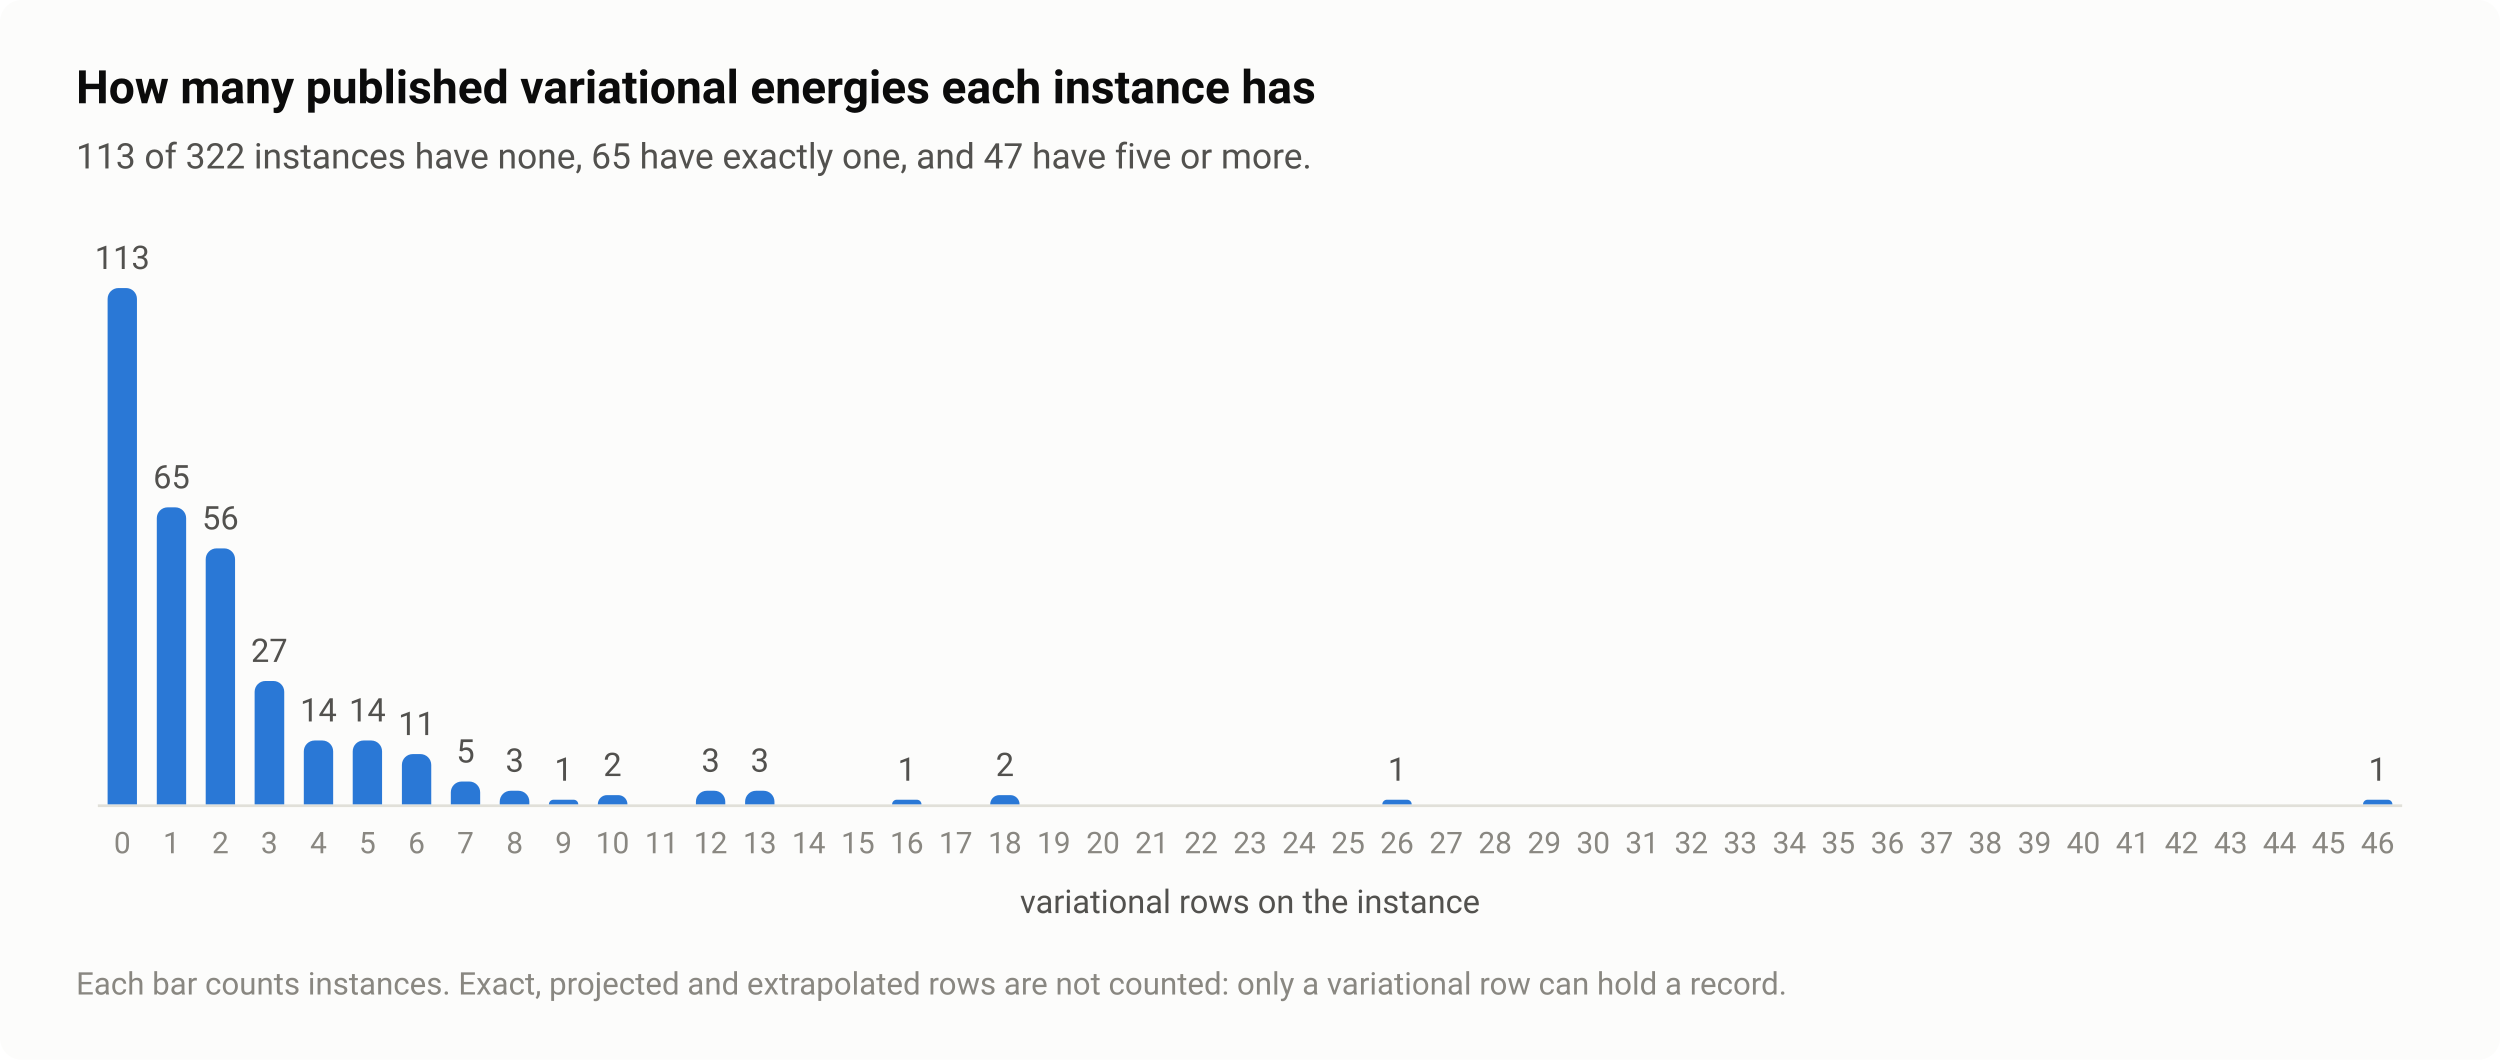
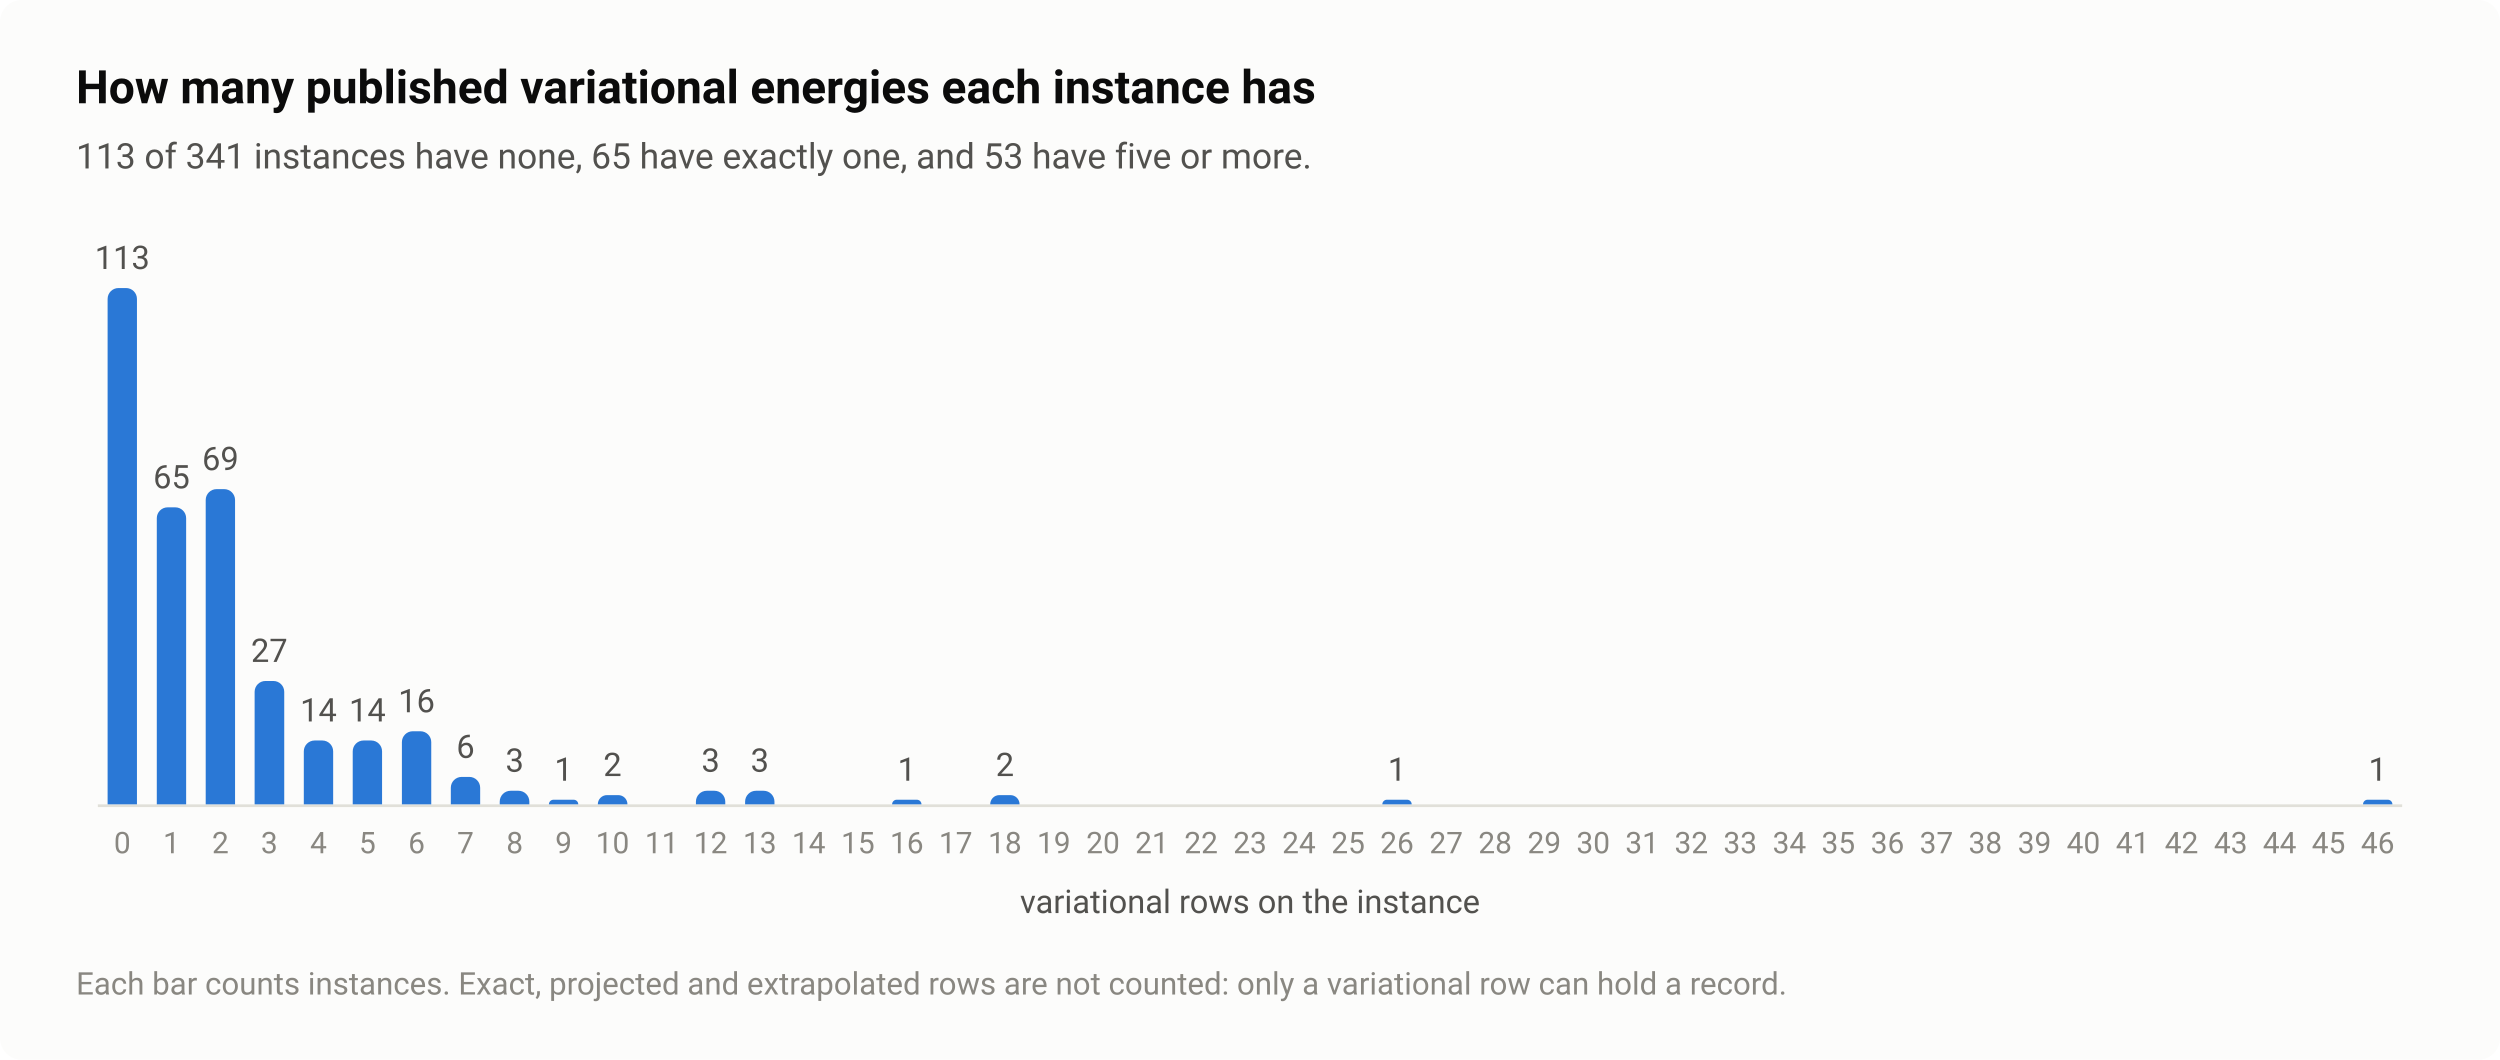
<svg xmlns="http://www.w3.org/2000/svg" width="920" height="390" viewBox="0 0 920 390" role="img" aria-labelledby="title desc">
  <style>text{font-family:system-ui,-apple-system,"Segoe UI",Roboto,"Helvetica Neue",Arial,sans-serif}</style>
  <rect width="920" height="390" rx="8" fill="#fcfcfb" />
  <text x="28" y="38" font-size="17" fill="#0b0b0b" font-weight="600">How many published variational energies each instance has</text>
-   <text x="28" y="62" font-size="13" fill="#52514e">113 of 322 instances have none, 65 have exactly one, and 47 have five or more.</text>
+   <text x="28" y="62" font-size="13" fill="#52514e">113 of 341 instances have none, 65 have exactly one, and 53 have five or more.</text>
  <path d="M36 296.5H884" stroke="#e1e0d9" stroke-width="1" />
  <path d="M39.6 296V110A4 4 0 0 1 43.6 106H46.4A4 4 0 0 1 50.4 110V296Z" fill="#2a78d6" />
  <text x="45" y="99" font-size="12" fill="#52514e" text-anchor="middle" style="font-variant-numeric:tabular-nums">113</text>
  <text x="45" y="314" font-size="11" fill="#898781" text-anchor="middle" style="font-variant-numeric:tabular-nums">0</text>
  <path d="M57.7 296V190.7A4 4 0 0 1 61.7 186.7H64.5A4 4 0 0 1 68.5 190.7V296Z" fill="#2a78d6" />
  <text x="63.1" y="179.7" font-size="12" fill="#52514e" text-anchor="middle" style="font-variant-numeric:tabular-nums">65</text>
  <text x="63.1" y="314" font-size="11" fill="#898781" text-anchor="middle" style="font-variant-numeric:tabular-nums">1</text>
-   <path d="M75.7 296V205.8A4 4 0 0 1 79.7 201.8H82.5A4 4 0 0 1 86.5 205.8V296Z" fill="#2a78d6" />
-   <text x="81.1" y="194.8" font-size="12" fill="#52514e" text-anchor="middle" style="font-variant-numeric:tabular-nums">56</text>
+   <path d="M75.7 296V184A4 4 0 0 1 79.7 180H82.5A4 4 0 0 1 86.5 184V296Z" fill="#2a78d6" />
+   <text x="81.1" y="173" font-size="12" fill="#52514e" text-anchor="middle" style="font-variant-numeric:tabular-nums">69</text>
  <text x="81.1" y="314" font-size="11" fill="#898781" text-anchor="middle" style="font-variant-numeric:tabular-nums">2</text>
  <path d="M93.7 296V254.6A4 4 0 0 1 97.7 250.6H100.6A4 4 0 0 1 104.6 254.6V296Z" fill="#2a78d6" />
  <text x="99.1" y="243.6" font-size="12" fill="#52514e" text-anchor="middle" style="font-variant-numeric:tabular-nums">27</text>
  <text x="99.1" y="314" font-size="11" fill="#898781" text-anchor="middle" style="font-variant-numeric:tabular-nums">3</text>
  <path d="M111.8 296V276.5A4 4 0 0 1 115.8 272.5H118.6A4 4 0 0 1 122.6 276.5V296Z" fill="#2a78d6" />
  <text x="117.2" y="265.5" font-size="12" fill="#52514e" text-anchor="middle" style="font-variant-numeric:tabular-nums">14</text>
  <text x="117.2" y="314" font-size="11" fill="#898781" text-anchor="middle" style="font-variant-numeric:tabular-nums">4</text>
  <path d="M129.8 296V276.5A4 4 0 0 1 133.8 272.5H136.6A4 4 0 0 1 140.6 276.5V296Z" fill="#2a78d6" />
  <text x="135.2" y="265.5" font-size="12" fill="#52514e" text-anchor="middle" style="font-variant-numeric:tabular-nums">14</text>
  <text x="135.2" y="314" font-size="11" fill="#898781" text-anchor="middle" style="font-variant-numeric:tabular-nums">5</text>
-   <path d="M147.9 296V281.5A4 4 0 0 1 151.9 277.5H154.7A4 4 0 0 1 158.7 281.5V296Z" fill="#2a78d6" />
-   <text x="153.3" y="270.5" font-size="12" fill="#52514e" text-anchor="middle" style="font-variant-numeric:tabular-nums">11</text>
+   <path d="M147.9 296V273.1A4 4 0 0 1 151.9 269.1H154.7A4 4 0 0 1 158.7 273.1V296Z" fill="#2a78d6" />
+   <text x="153.3" y="262.1" font-size="12" fill="#52514e" text-anchor="middle" style="font-variant-numeric:tabular-nums">16</text>
  <text x="153.3" y="314" font-size="11" fill="#898781" text-anchor="middle" style="font-variant-numeric:tabular-nums">6</text>
-   <path d="M165.9 296V291.6A4 4 0 0 1 169.9 287.6H172.7A4 4 0 0 1 176.7 291.6V296Z" fill="#2a78d6" />
-   <text x="171.3" y="280.6" font-size="12" fill="#52514e" text-anchor="middle" style="font-variant-numeric:tabular-nums">5</text>
+   <path d="M165.9 296V289.9A4 4 0 0 1 169.9 285.9H172.7A4 4 0 0 1 176.7 289.9V296Z" fill="#2a78d6" />
+   <text x="171.3" y="278.9" font-size="12" fill="#52514e" text-anchor="middle" style="font-variant-numeric:tabular-nums">6</text>
  <text x="171.3" y="314" font-size="11" fill="#898781" text-anchor="middle" style="font-variant-numeric:tabular-nums">7</text>
  <path d="M183.9 296V295A4 4 0 0 1 187.9 291H190.8A4 4 0 0 1 194.8 295V296Z" fill="#2a78d6" />
  <text x="189.4" y="284" font-size="12" fill="#52514e" text-anchor="middle" style="font-variant-numeric:tabular-nums">3</text>
  <text x="189.4" y="314" font-size="11" fill="#898781" text-anchor="middle" style="font-variant-numeric:tabular-nums">8</text>
  <path d="M202 296V296A1.681 1.681 0 0 1 203.7 294.3H211.1A1.681 1.681 0 0 1 212.8 296V296Z" fill="#2a78d6" />
  <text x="207.4" y="287.3" font-size="12" fill="#52514e" text-anchor="middle" style="font-variant-numeric:tabular-nums">1</text>
  <text x="207.4" y="314" font-size="11" fill="#898781" text-anchor="middle" style="font-variant-numeric:tabular-nums">9</text>
  <path d="M220 296V296A3.363 3.363 0 0 1 223.4 292.6H227.5A3.363 3.363 0 0 1 230.9 296V296Z" fill="#2a78d6" />
  <text x="225.4" y="285.6" font-size="12" fill="#52514e" text-anchor="middle" style="font-variant-numeric:tabular-nums">2</text>
  <text x="225.4" y="314" font-size="11" fill="#898781" text-anchor="middle" style="font-variant-numeric:tabular-nums">10</text>
  <text x="243.5" y="314" font-size="11" fill="#898781" text-anchor="middle" style="font-variant-numeric:tabular-nums">11</text>
  <path d="M256.1 296V295A4 4 0 0 1 260.1 291H262.9A4 4 0 0 1 266.9 295V296Z" fill="#2a78d6" />
  <text x="261.5" y="284" font-size="12" fill="#52514e" text-anchor="middle" style="font-variant-numeric:tabular-nums">3</text>
  <text x="261.5" y="314" font-size="11" fill="#898781" text-anchor="middle" style="font-variant-numeric:tabular-nums">12</text>
  <path d="M274.2 296V295A4 4 0 0 1 278.2 291H281A4 4 0 0 1 285 295V296Z" fill="#2a78d6" />
  <text x="279.6" y="284" font-size="12" fill="#52514e" text-anchor="middle" style="font-variant-numeric:tabular-nums">3</text>
  <text x="279.6" y="314" font-size="11" fill="#898781" text-anchor="middle" style="font-variant-numeric:tabular-nums">13</text>
  <text x="297.6" y="314" font-size="11" fill="#898781" text-anchor="middle" style="font-variant-numeric:tabular-nums">14</text>
  <text x="315.7" y="314" font-size="11" fill="#898781" text-anchor="middle" style="font-variant-numeric:tabular-nums">15</text>
  <path d="M328.3 296V296A1.681 1.681 0 0 1 330 294.3H337.4A1.681 1.681 0 0 1 339.1 296V296Z" fill="#2a78d6" />
  <text x="333.7" y="287.3" font-size="12" fill="#52514e" text-anchor="middle" style="font-variant-numeric:tabular-nums">1</text>
  <text x="333.7" y="314" font-size="11" fill="#898781" text-anchor="middle" style="font-variant-numeric:tabular-nums">16</text>
  <text x="351.7" y="314" font-size="11" fill="#898781" text-anchor="middle" style="font-variant-numeric:tabular-nums">17</text>
  <path d="M364.4 296V296A3.363 3.363 0 0 1 367.7 292.6H371.8A3.363 3.363 0 0 1 375.2 296V296Z" fill="#2a78d6" />
  <text x="369.8" y="285.6" font-size="12" fill="#52514e" text-anchor="middle" style="font-variant-numeric:tabular-nums">2</text>
  <text x="369.8" y="314" font-size="11" fill="#898781" text-anchor="middle" style="font-variant-numeric:tabular-nums">18</text>
  <text x="387.8" y="314" font-size="11" fill="#898781" text-anchor="middle" style="font-variant-numeric:tabular-nums">19</text>
  <text x="405.9" y="314" font-size="11" fill="#898781" text-anchor="middle" style="font-variant-numeric:tabular-nums">20</text>
  <text x="423.9" y="314" font-size="11" fill="#898781" text-anchor="middle" style="font-variant-numeric:tabular-nums">21</text>
  <text x="442" y="314" font-size="11" fill="#898781" text-anchor="middle" style="font-variant-numeric:tabular-nums">22</text>
  <text x="460" y="314" font-size="11" fill="#898781" text-anchor="middle" style="font-variant-numeric:tabular-nums">23</text>
  <text x="478" y="314" font-size="11" fill="#898781" text-anchor="middle" style="font-variant-numeric:tabular-nums">24</text>
  <text x="496.1" y="314" font-size="11" fill="#898781" text-anchor="middle" style="font-variant-numeric:tabular-nums">25</text>
  <path d="M508.7 296V296A1.681 1.681 0 0 1 510.4 294.3H517.9A1.681 1.681 0 0 1 519.5 296V296Z" fill="#2a78d6" />
  <text x="514.1" y="287.3" font-size="12" fill="#52514e" text-anchor="middle" style="font-variant-numeric:tabular-nums">1</text>
  <text x="514.1" y="314" font-size="11" fill="#898781" text-anchor="middle" style="font-variant-numeric:tabular-nums">26</text>
  <text x="532.2" y="314" font-size="11" fill="#898781" text-anchor="middle" style="font-variant-numeric:tabular-nums">27</text>
  <text x="550.2" y="314" font-size="11" fill="#898781" text-anchor="middle" style="font-variant-numeric:tabular-nums">28</text>
  <text x="568.3" y="314" font-size="11" fill="#898781" text-anchor="middle" style="font-variant-numeric:tabular-nums">29</text>
  <text x="586.3" y="314" font-size="11" fill="#898781" text-anchor="middle" style="font-variant-numeric:tabular-nums">30</text>
  <text x="604.3" y="314" font-size="11" fill="#898781" text-anchor="middle" style="font-variant-numeric:tabular-nums">31</text>
  <text x="622.4" y="314" font-size="11" fill="#898781" text-anchor="middle" style="font-variant-numeric:tabular-nums">32</text>
  <text x="640.4" y="314" font-size="11" fill="#898781" text-anchor="middle" style="font-variant-numeric:tabular-nums">33</text>
  <text x="658.5" y="314" font-size="11" fill="#898781" text-anchor="middle" style="font-variant-numeric:tabular-nums">34</text>
  <text x="676.5" y="314" font-size="11" fill="#898781" text-anchor="middle" style="font-variant-numeric:tabular-nums">35</text>
  <text x="694.6" y="314" font-size="11" fill="#898781" text-anchor="middle" style="font-variant-numeric:tabular-nums">36</text>
  <text x="712.6" y="314" font-size="11" fill="#898781" text-anchor="middle" style="font-variant-numeric:tabular-nums">37</text>
  <text x="730.6" y="314" font-size="11" fill="#898781" text-anchor="middle" style="font-variant-numeric:tabular-nums">38</text>
  <text x="748.7" y="314" font-size="11" fill="#898781" text-anchor="middle" style="font-variant-numeric:tabular-nums">39</text>
  <text x="766.7" y="314" font-size="11" fill="#898781" text-anchor="middle" style="font-variant-numeric:tabular-nums">40</text>
  <text x="784.8" y="314" font-size="11" fill="#898781" text-anchor="middle" style="font-variant-numeric:tabular-nums">41</text>
  <text x="802.8" y="314" font-size="11" fill="#898781" text-anchor="middle" style="font-variant-numeric:tabular-nums">42</text>
  <text x="820.9" y="314" font-size="11" fill="#898781" text-anchor="middle" style="font-variant-numeric:tabular-nums">43</text>
  <text x="838.9" y="314" font-size="11" fill="#898781" text-anchor="middle" style="font-variant-numeric:tabular-nums">44</text>
  <text x="856.9" y="314" font-size="11" fill="#898781" text-anchor="middle" style="font-variant-numeric:tabular-nums">45</text>
  <path d="M869.6 296V296A1.681 1.681 0 0 1 871.2 294.3H878.7A1.681 1.681 0 0 1 880.4 296V296Z" fill="#2a78d6" />
  <text x="875" y="287.3" font-size="12" fill="#52514e" text-anchor="middle" style="font-variant-numeric:tabular-nums">1</text>
  <text x="875" y="314" font-size="11" fill="#898781" text-anchor="middle" style="font-variant-numeric:tabular-nums">46</text>
  <text x="460" y="336" font-size="12" fill="#52514e" text-anchor="middle">variational rows on the instance</text>
  <text x="28" y="366" font-size="11.5" fill="#898781">Each bar counts instances. Exact, projected and extrapolated rows are not counted: only a variational row can hold a record.</text>
</svg>
